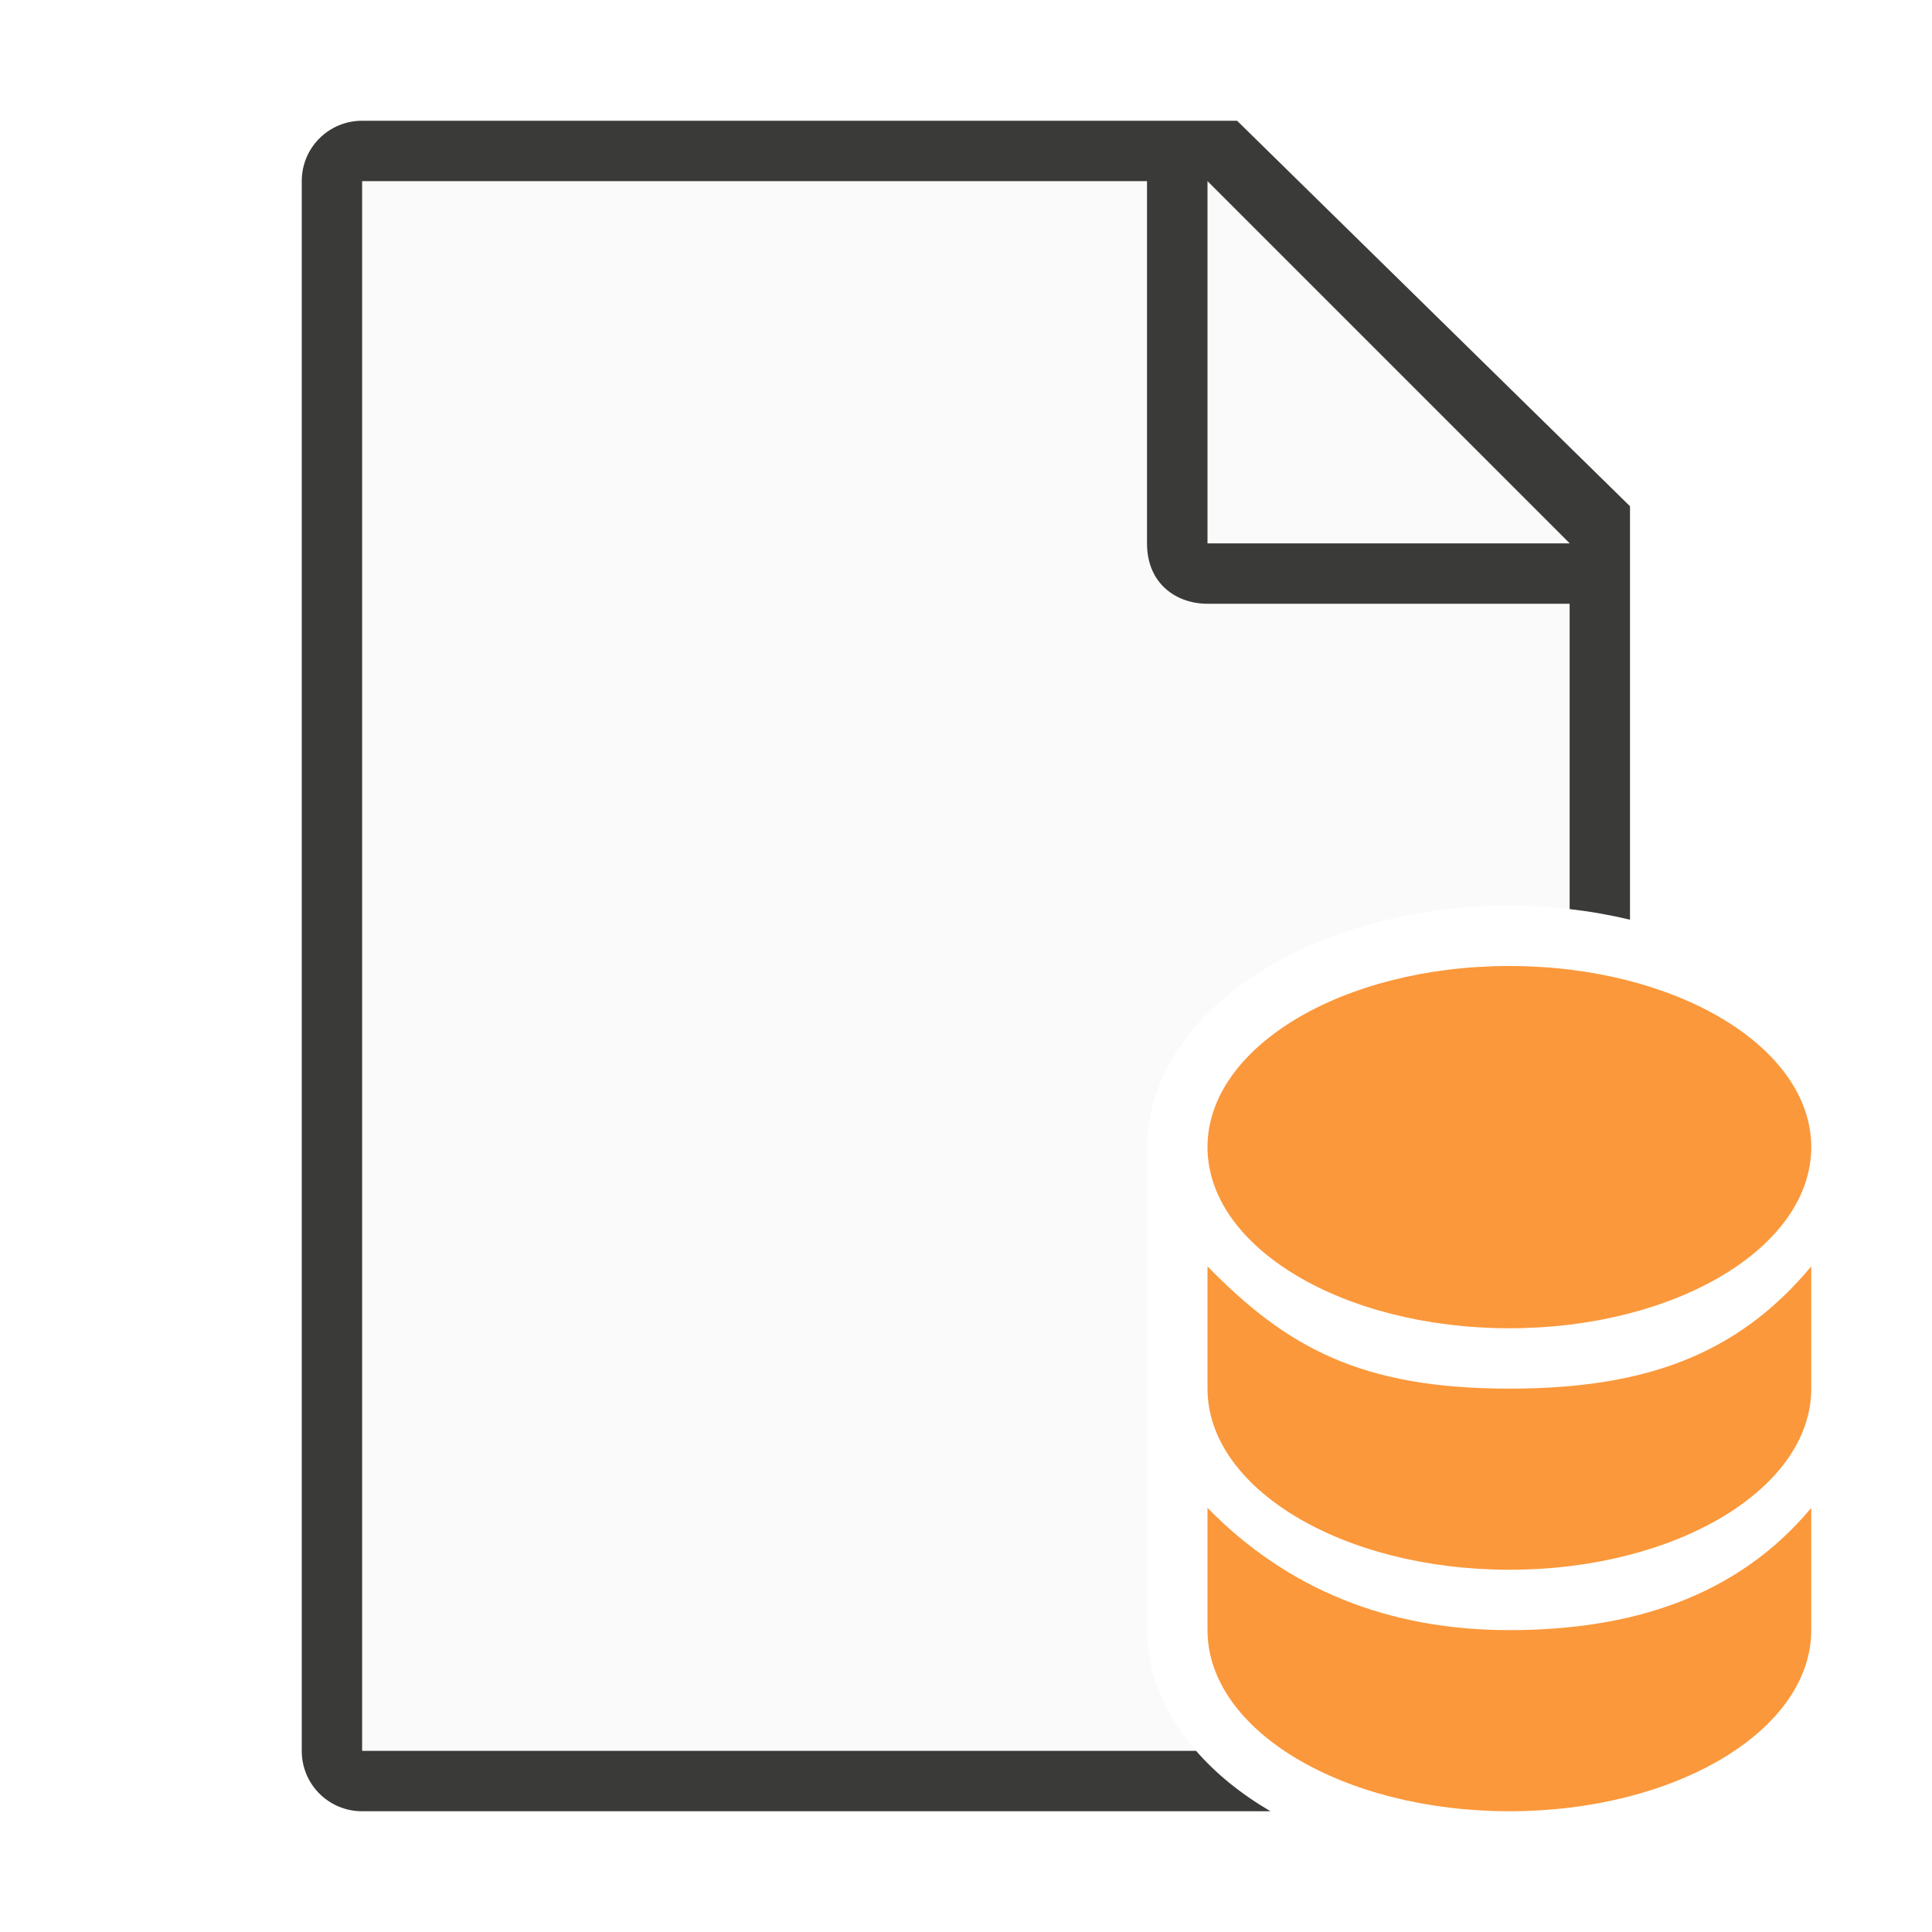
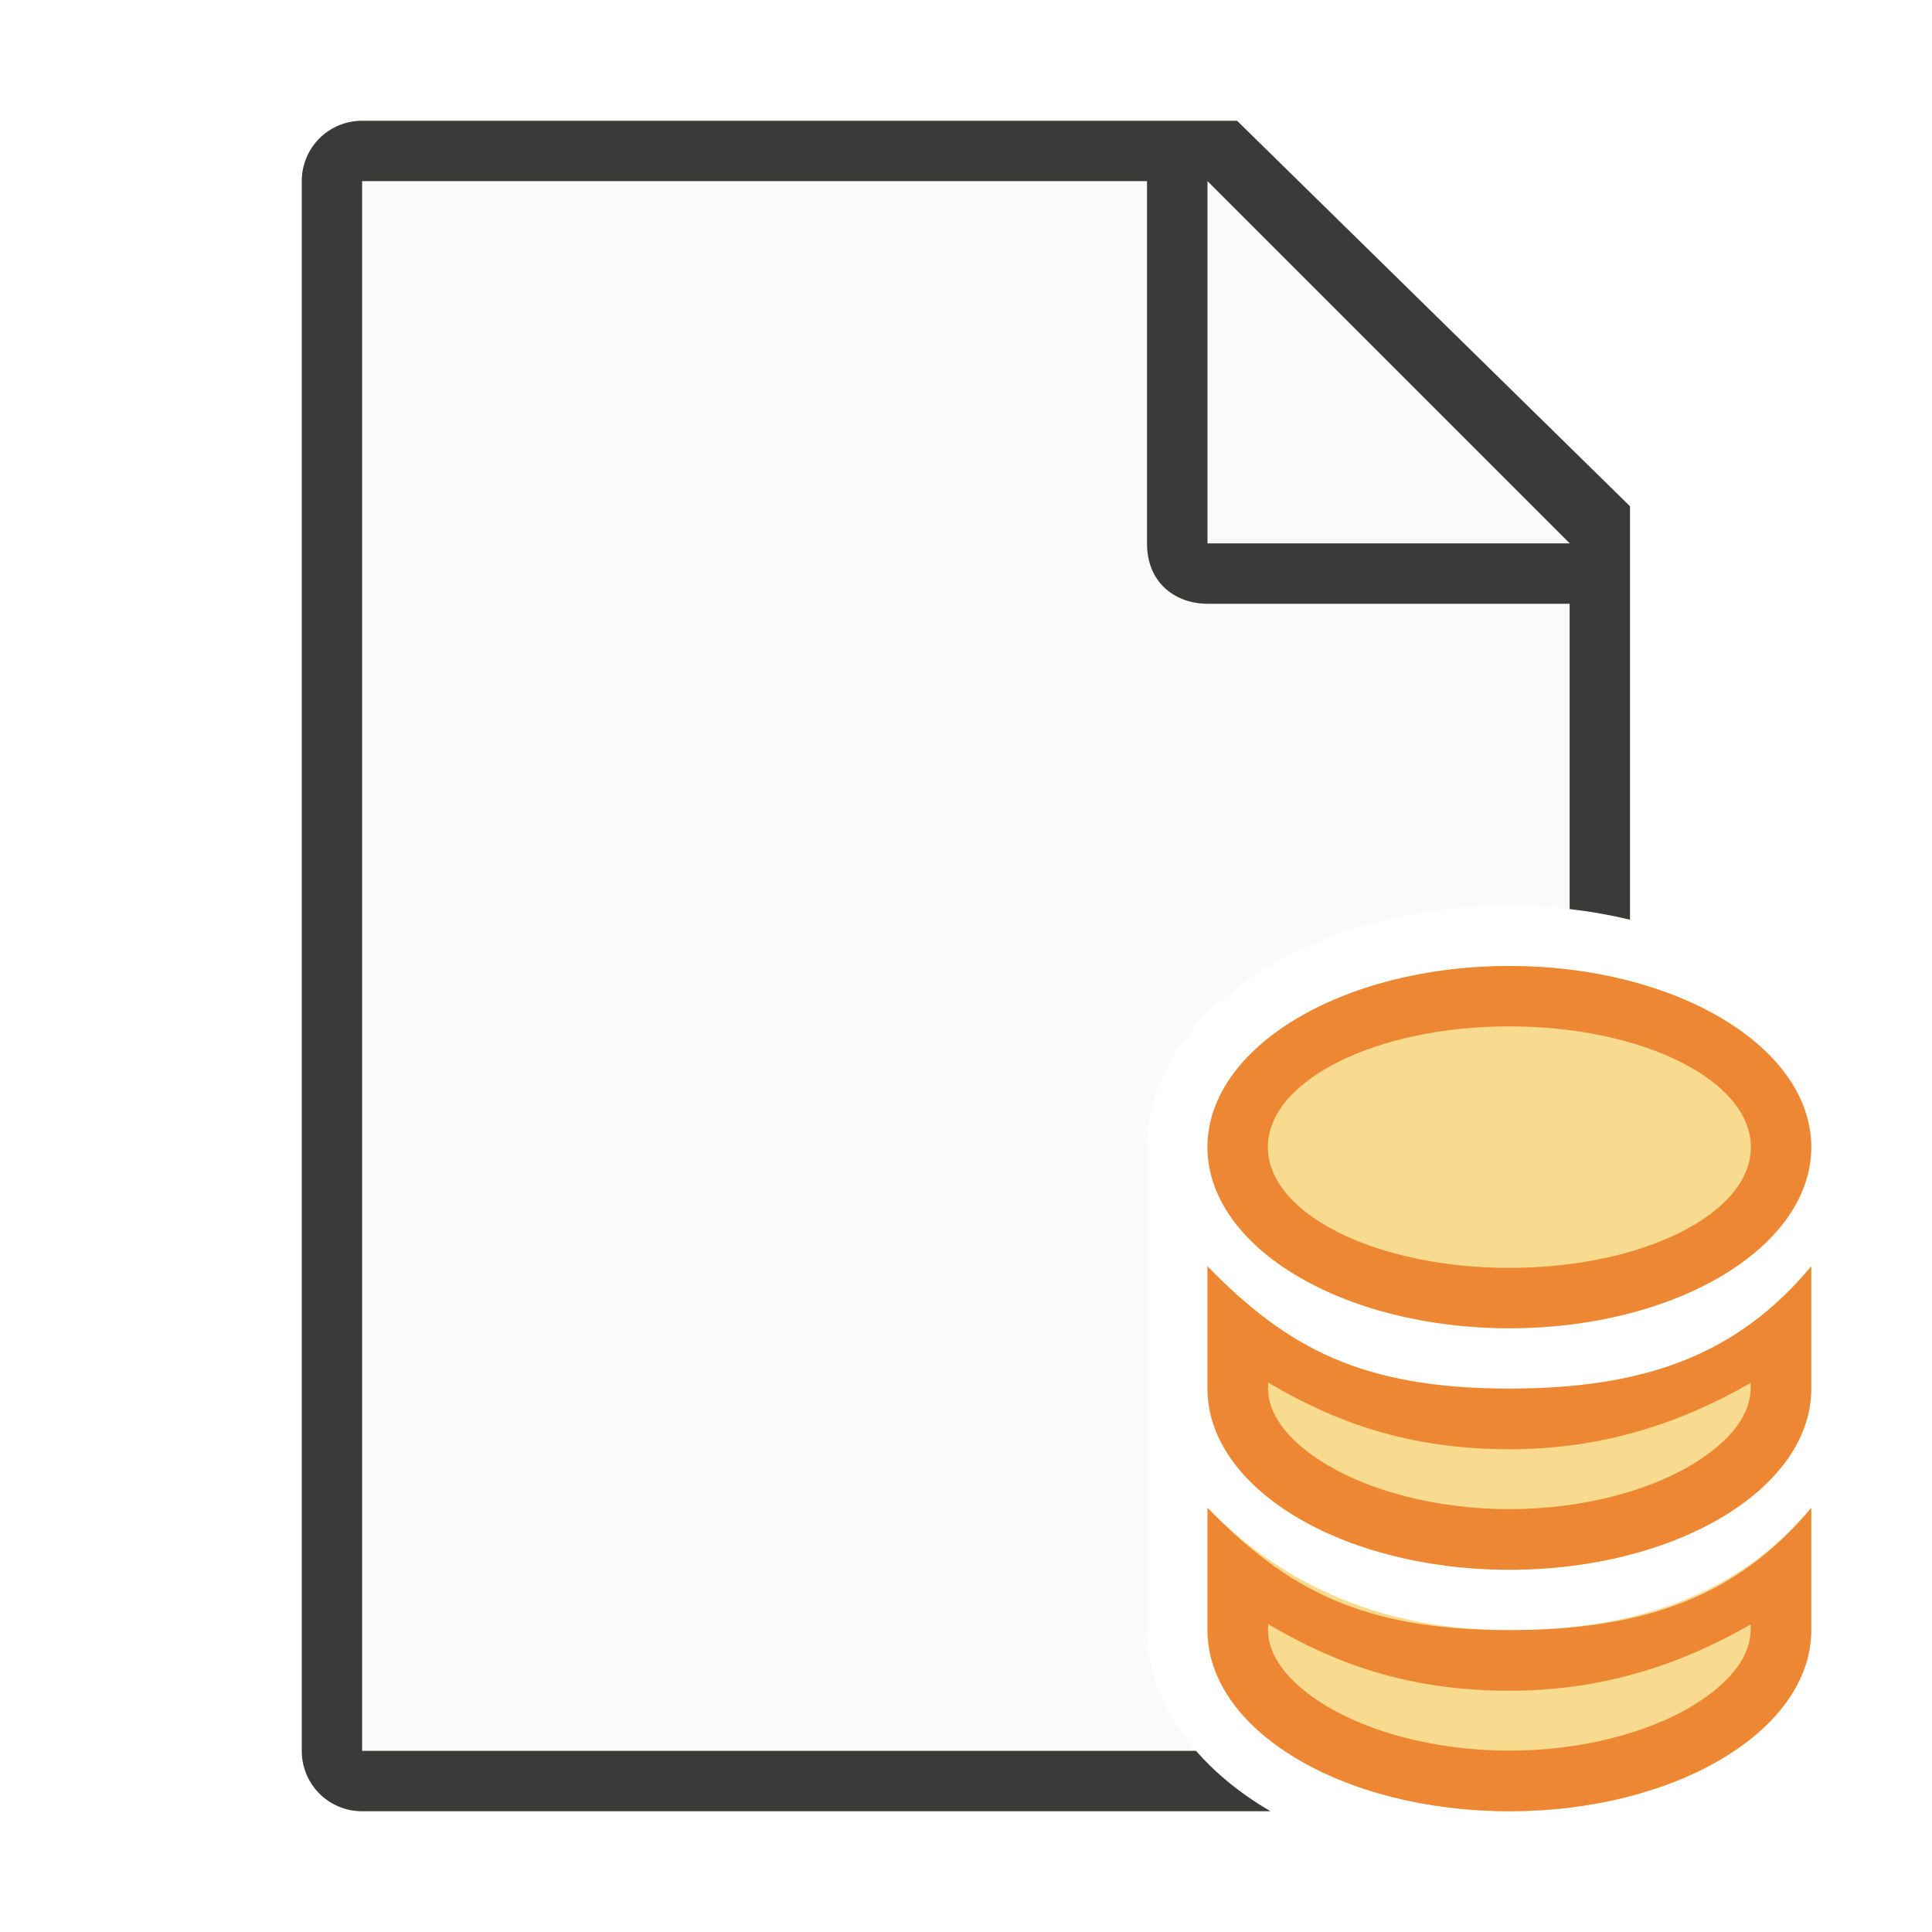
<svg xmlns="http://www.w3.org/2000/svg" viewBox="0 0 32 32">
  <path d="m6 3v26h13.811a6 4 0 0 1 -.811-2v-8a6 4 0 0 1 6-4 6 4 0 0 1 1 .057v-5.057l-7-7z" fill="#fafafa" />
  <path d="m5.998 2c-.554 0-1 .446-1 1v26c0 .554.446 1 1 1h15.045a6 4 0 0 1 -1.232-1h-13.813v-26h13v6c0 .673.491 1 1 1h6v5.057a6 4 0 0 1 1 .176v-6.848l-6.508-6.385z" fill="#3a3a38" />
  <path d="m20 9h6l-6-6z" fill="#fafafa" fill-rule="evenodd" />
-   <g fill="#fb983b" transform="translate(7 7)">
-     <path d="m13 13.975v2.025c0 1.657 2.239 3 5 3s5-1.343 5-3v-2.025c-1.237 1.484-2.784 2.025-5 2.025-2.448 0-3.681-.675-5-2.025z" />
-     <ellipse cx="18" cy="12" rx="5" ry="3" />
-     <path d="m13 17.975v2.025c0 1.657 2.239 3 5 3s5-1.343 5-3v-2.025c-1.237 1.484-3 2.025-5 2.025s-3.681-.675-5-2.025z" />
+   <g transform="translate(7 7)">
+     <g fill="#f8db8f">
+       <path d="m13 13.975v2.025c0 1.657 2.239 3 5 3s5-1.343 5-3v-2.025c-1.237 1.484-2.784 2.025-5 2.025-2.448 0-3.681-.675-5-2.025z" />
+       <ellipse cx="18" cy="12" rx="5" ry="3" />
+       <path d="m13 17.975v2.025c0 1.657 2.239 3 5 3s5-1.343 5-3v-2.025c-1.237 1.484-3 2.025-5 2.025s-3.681-.675-5-2.025z" />
+     </g>
+     <g fill="#ed8733">
+       <path d="m20 20.975v2.025c0 1.657 2.239 3 5 3s5-1.343 5-3v-2.025c-1.237 1.484-2.784 2.025-5 2.025-2.448 0-3.681-.675-5-2.025zm1.004 1.924c1.084.643 2.306 1.105 3.996 1.105 1.543 0 2.835-.431 3.996-1.098v.094c0 .377-.265.835-.977 1.262-.712.427-1.801.734-3.02.734s-2.308-.307-3.02-.734c-.712-.427-.977-.885-.977-1.262z" transform="translate(-7 -7)" />
+       <path d="m25 16a5 3 0 0 0 -5 3 5 3 0 0 0 5 3 5 3 0 0 0 5-3 5 3 0 0 0 -5-3zm0 1a4 2 0 0 1 4 2 4 2 0 0 1 -4 2 4 2 0 0 1 -4-2 4 2 0 0 1 4-2z" transform="translate(-7 -7)" />
+       <path d="m13 17.975v2.025c0 1.657 2.239 3 5 3s5-1.343 5-3v-2.025c-1.237 1.484-2.784 2.025-5 2.025-2.448 0-3.681-.675-5-2.025zm1.004 1.924c1.084.643 2.306 1.105 3.996 1.105 1.543 0 2.835-.431 3.996-1.098v.094c0 .377-.265.835-.977 1.262-.712.427-1.801.734-3.02.734s-2.308-.307-3.02-.734c-.712-.427-.977-.885-.977-1.262z" />
+     </g>
  </g>
</svg>
